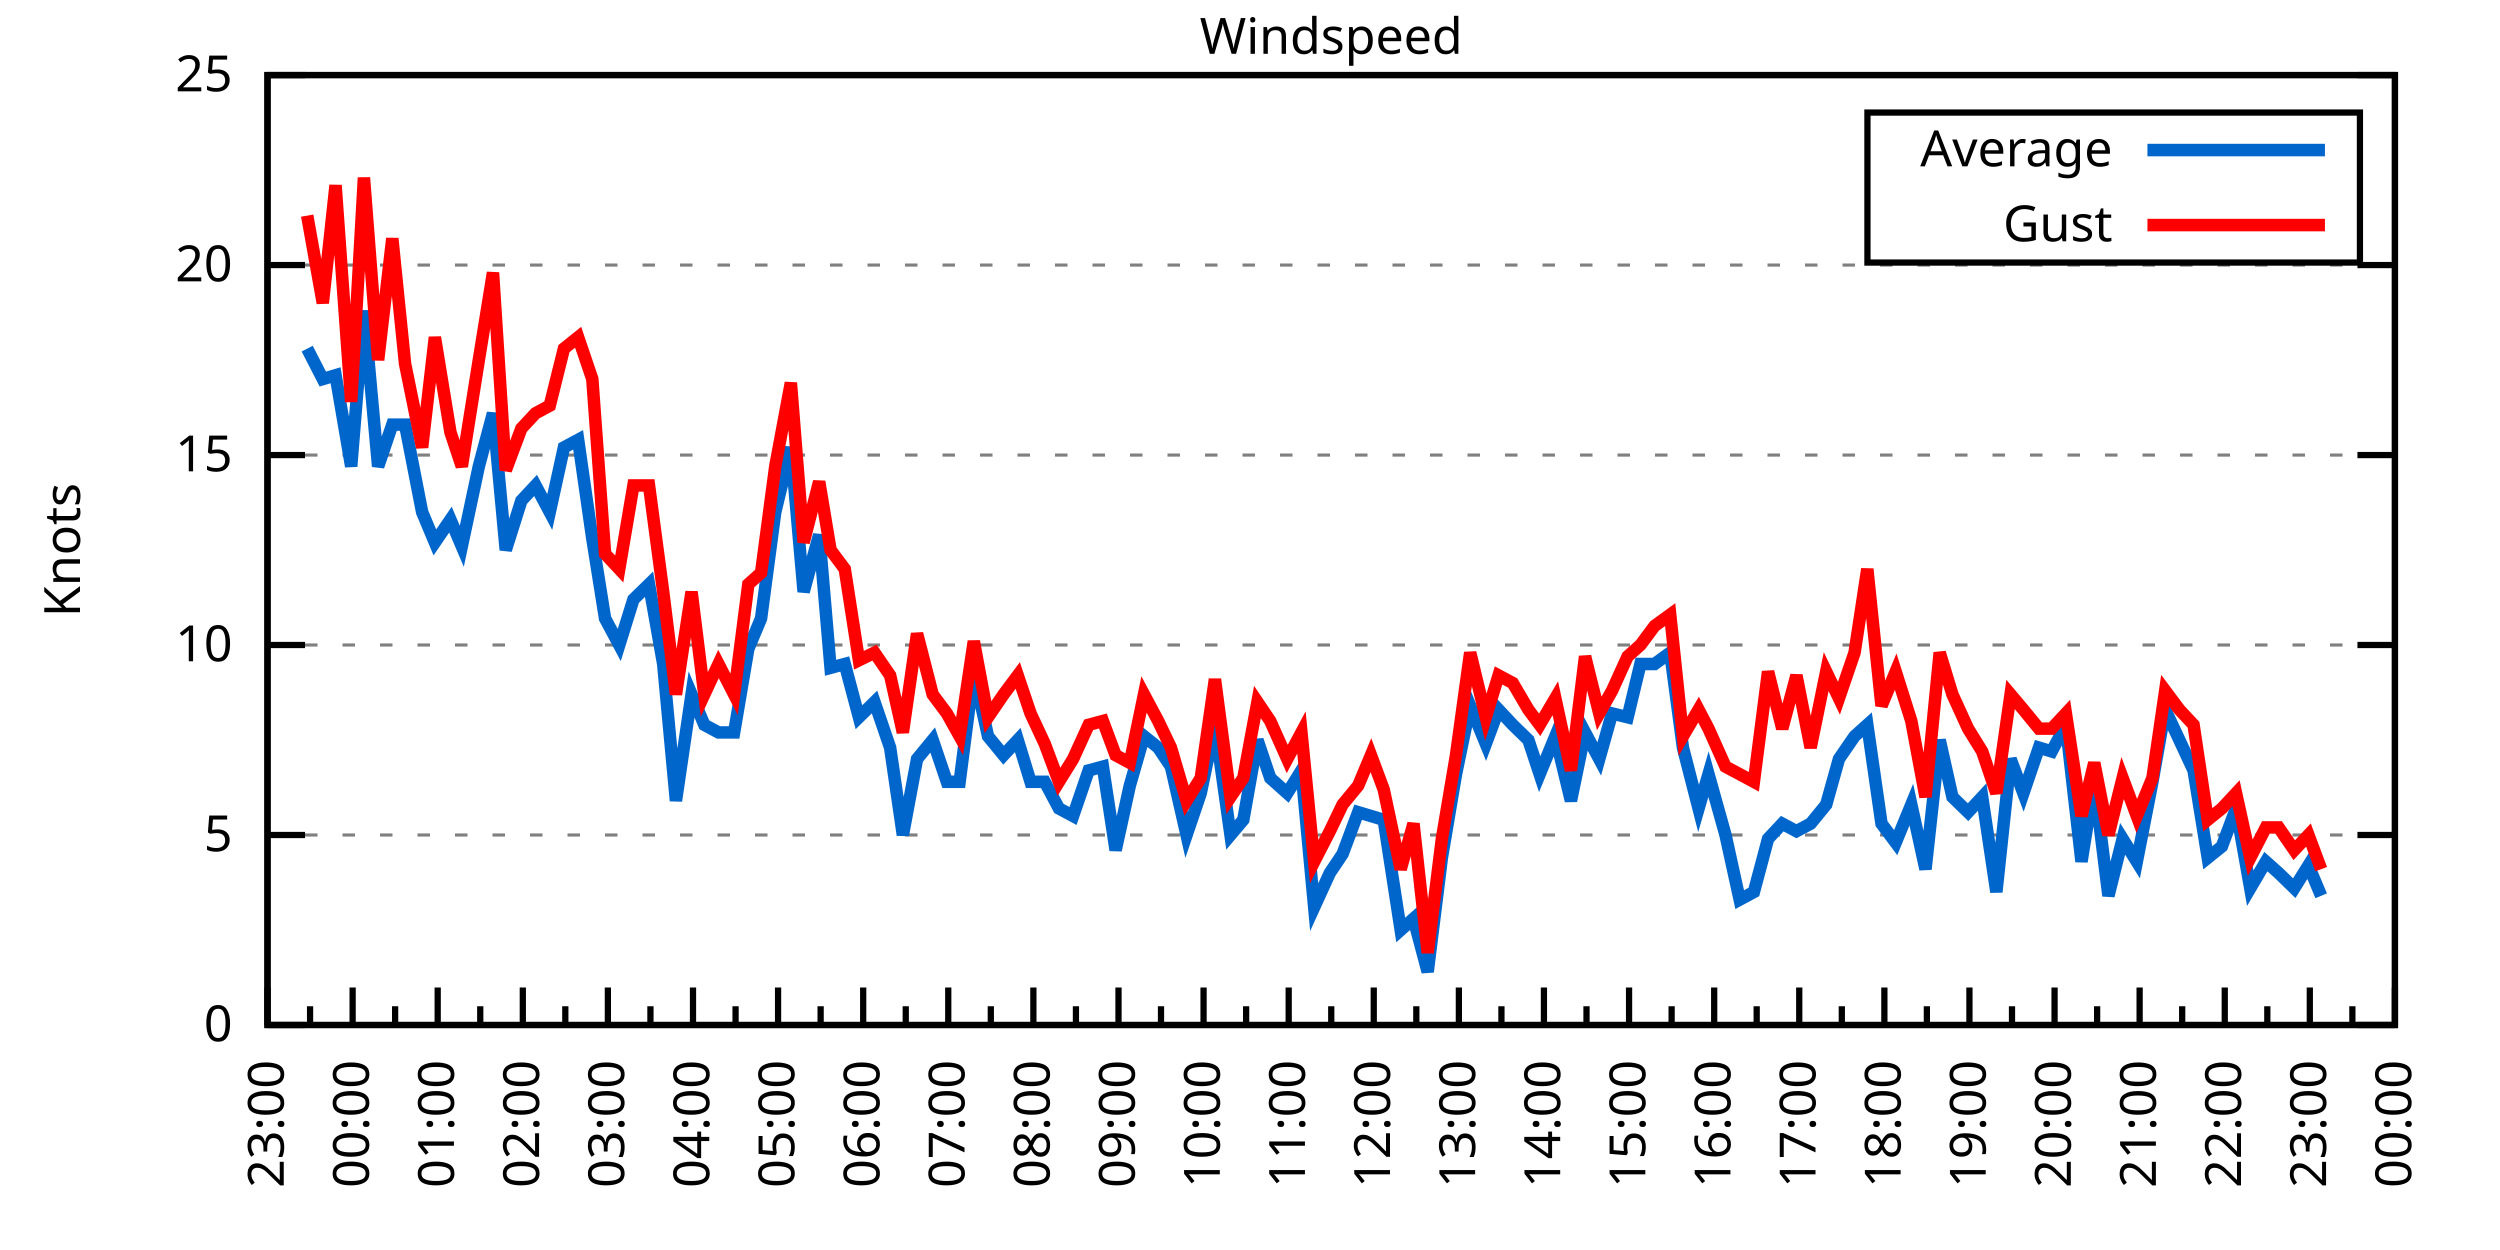
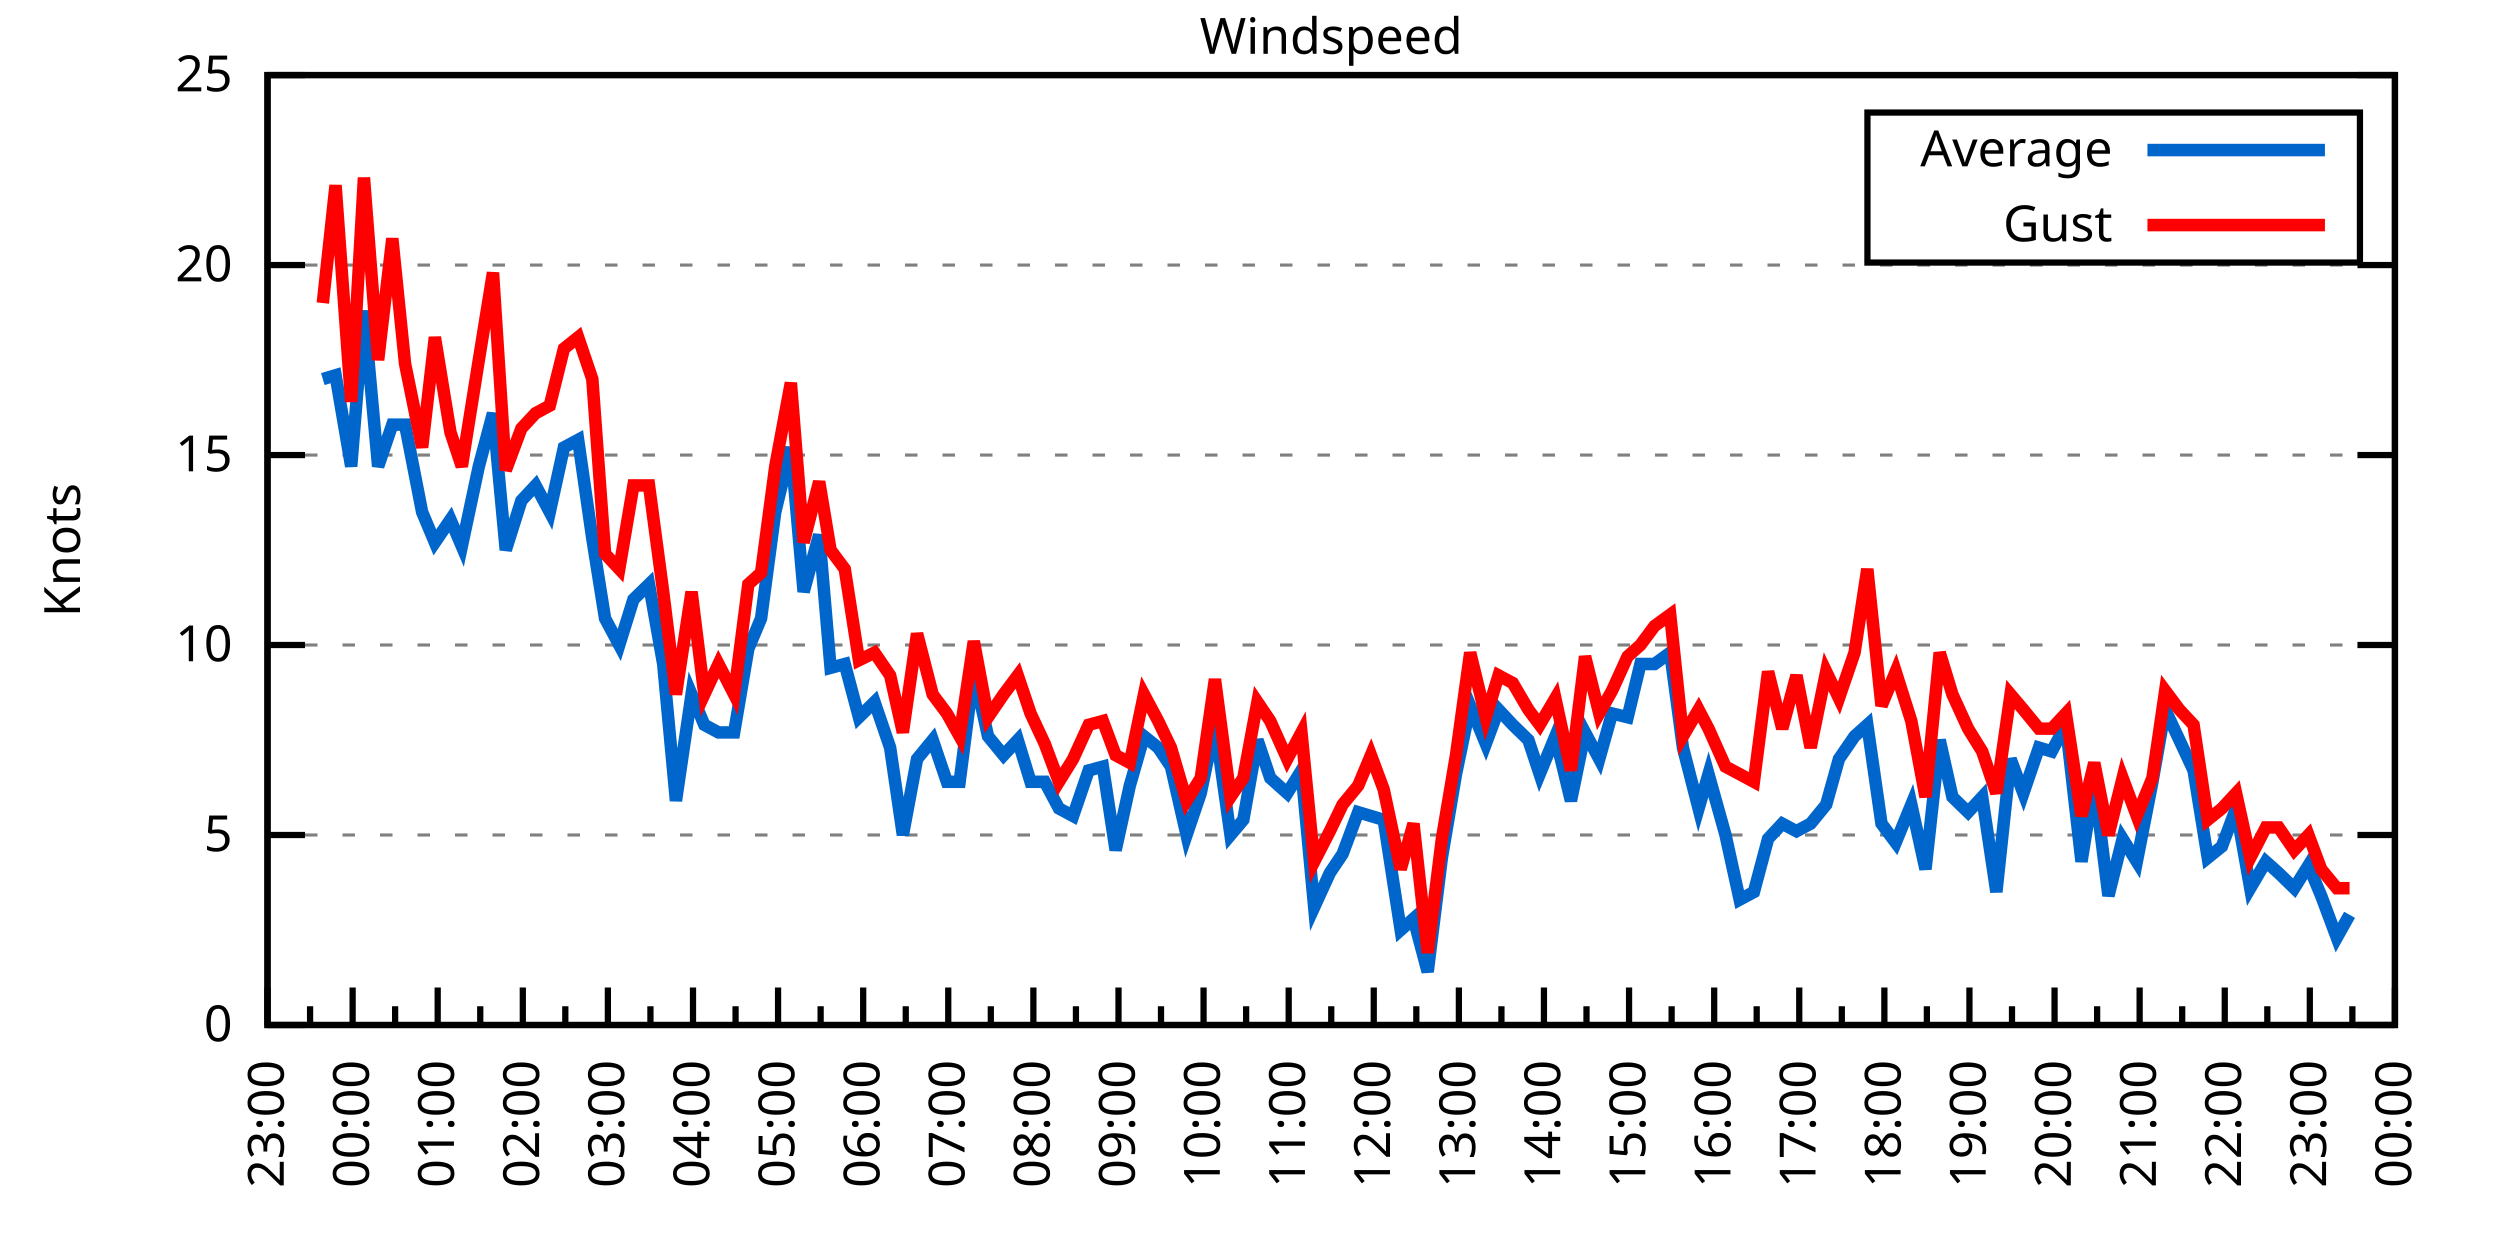
<svg xmlns="http://www.w3.org/2000/svg" xmlns:xlink="http://www.w3.org/1999/xlink" width="400" height="200" viewBox="0 0 400 200">
  <g id="gnuplot_canvas">
    <rect x="0" y="0" width="400" height="200" fill="none" />
    <defs>
      <circle id="gpDot" r="0.5" stroke-width="0.5" stroke="currentColor" />
      <path id="gpPt0" stroke-width="0.333" stroke="currentColor" d="M-1,0 h2 M0,-1 v2" />
      <path id="gpPt1" stroke-width="0.333" stroke="currentColor" d="M-1,-1 L1,1 M1,-1 L-1,1" />
      <path id="gpPt2" stroke-width="0.333" stroke="currentColor" d="M-1,0 L1,0 M0,-1 L0,1 M-1,-1 L1,1 M-1,1 L1,-1" />
      <rect id="gpPt3" stroke-width="0.333" stroke="currentColor" x="-1" y="-1" width="2" height="2" />
      <rect id="gpPt4" stroke-width="0.333" stroke="currentColor" fill="currentColor" x="-1" y="-1" width="2" height="2" />
      <circle id="gpPt5" stroke-width="0.333" stroke="currentColor" cx="0" cy="0" r="1" />
      <use xlink:href="#gpPt5" id="gpPt6" fill="currentColor" stroke="none" />
      <path id="gpPt7" stroke-width="0.333" stroke="currentColor" d="M0,-1.33 L-1.33,0.67 L1.33,0.67 z" />
      <use xlink:href="#gpPt7" id="gpPt8" fill="currentColor" stroke="none" />
      <use xlink:href="#gpPt7" id="gpPt9" stroke="currentColor" transform="rotate(180)" />
      <use xlink:href="#gpPt9" id="gpPt10" fill="currentColor" stroke="none" />
      <use xlink:href="#gpPt3" id="gpPt11" stroke="currentColor" transform="rotate(45)" />
      <use xlink:href="#gpPt11" id="gpPt12" fill="currentColor" stroke="none" />
      <path id="gpPt13" stroke-width="0.333" stroke="currentColor" d="M0,1.330 L1.265,0.411 L0.782,-1.067 L-0.782,-1.076 L-1.265,0.411 z" />
      <use xlink:href="#gpPt13" id="gpPt14" fill="currentColor" stroke="none" />
      <filter id="textbox" filterUnits="objectBoundingBox" x="0" y="0" height="1" width="1">
        <feFlood flood-color="white" flood-opacity="1" result="bgnd" />
        <feComposite in="SourceGraphic" in2="bgnd" operator="atop" />
      </filter>
      <filter id="greybox" filterUnits="objectBoundingBox" x="0" y="0" height="1" width="1">
        <feFlood flood-color="lightgrey" flood-opacity="1" result="grey" />
        <feComposite in="SourceGraphic" in2="grey" operator="atop" />
      </filter>
    </defs>
    <g fill="none" color="white" stroke="currentColor" stroke-width="1.00" stroke-linecap="butt" stroke-linejoin="miter">
</g>
    <g fill="none" color="black" stroke="currentColor" stroke-width="1.00" stroke-linecap="butt" stroke-linejoin="miter">
      <g stroke="none" shape-rendering="crispEdges">
        <polygon fill="rgb(255, 255, 255)" points="42.80,164.00 383.18,164.00 383.18,12.02 42.80,12.02 " />
      </g>
    </g>
    <g fill="none" color="black" stroke="currentColor" stroke-width="1.00" stroke-linecap="butt" stroke-linejoin="miter">
</g>
    <g fill="none" color="black" stroke="black" stroke-width="0.50" stroke-linecap="butt" stroke-linejoin="miter">
</g>
    <g fill="none" color="gray" stroke="currentColor" stroke-width="0.50" stroke-linecap="butt" stroke-linejoin="miter">
      <path stroke="gray" stroke-dasharray="2,4" class="gridline" d="M42.80,164.00 L383.19,164.00  " />
    </g>
    <g fill="none" color="gray" stroke="gray" stroke-width="1.00" stroke-linecap="butt" stroke-linejoin="miter">
</g>
    <g fill="none" color="black" stroke="currentColor" stroke-width="1.00" stroke-linecap="butt" stroke-linejoin="miter">
      <path stroke="black" d="M42.80,164.00 L48.80,164.00 M383.19,164.00 L377.19,164.00  " />
      <g transform="translate(37.20,166.60)" stroke="none" fill="black" font-family="Sans" font-size="8.00" text-anchor="end">
        <text>
          <tspan font-family="Sans"> 0</tspan>
        </text>
      </g>
    </g>
    <g fill="none" color="black" stroke="currentColor" stroke-width="1.00" stroke-linecap="butt" stroke-linejoin="miter">
</g>
    <g fill="none" color="black" stroke="black" stroke-width="0.50" stroke-linecap="butt" stroke-linejoin="miter">
</g>
    <g fill="none" color="gray" stroke="currentColor" stroke-width="0.50" stroke-linecap="butt" stroke-linejoin="miter">
      <path stroke="gray" stroke-dasharray="2,4" class="gridline" d="M42.80,133.60 L383.19,133.60  " />
    </g>
    <g fill="none" color="gray" stroke="gray" stroke-width="1.00" stroke-linecap="butt" stroke-linejoin="miter">
</g>
    <g fill="none" color="black" stroke="currentColor" stroke-width="1.00" stroke-linecap="butt" stroke-linejoin="miter">
      <path stroke="black" d="M42.80,133.60 L48.80,133.60 M383.19,133.60 L377.19,133.60  " />
      <g transform="translate(37.20,136.20)" stroke="none" fill="black" font-family="Sans" font-size="8.00" text-anchor="end">
        <text>
          <tspan font-family="Sans"> 5</tspan>
        </text>
      </g>
    </g>
    <g fill="none" color="black" stroke="currentColor" stroke-width="1.00" stroke-linecap="butt" stroke-linejoin="miter">
</g>
    <g fill="none" color="black" stroke="black" stroke-width="0.50" stroke-linecap="butt" stroke-linejoin="miter">
</g>
    <g fill="none" color="gray" stroke="currentColor" stroke-width="0.50" stroke-linecap="butt" stroke-linejoin="miter">
      <path stroke="gray" stroke-dasharray="2,4" class="gridline" d="M42.80,103.20 L383.19,103.20  " />
    </g>
    <g fill="none" color="gray" stroke="gray" stroke-width="1.00" stroke-linecap="butt" stroke-linejoin="miter">
</g>
    <g fill="none" color="black" stroke="currentColor" stroke-width="1.00" stroke-linecap="butt" stroke-linejoin="miter">
      <path stroke="black" d="M42.80,103.20 L48.80,103.20 M383.19,103.20 L377.19,103.20  " />
      <g transform="translate(37.20,105.80)" stroke="none" fill="black" font-family="Sans" font-size="8.00" text-anchor="end">
        <text>
          <tspan font-family="Sans"> 10</tspan>
        </text>
      </g>
    </g>
    <g fill="none" color="black" stroke="currentColor" stroke-width="1.00" stroke-linecap="butt" stroke-linejoin="miter">
</g>
    <g fill="none" color="black" stroke="black" stroke-width="0.50" stroke-linecap="butt" stroke-linejoin="miter">
</g>
    <g fill="none" color="gray" stroke="currentColor" stroke-width="0.50" stroke-linecap="butt" stroke-linejoin="miter">
      <path stroke="gray" stroke-dasharray="2,4" class="gridline" d="M42.80,72.81 L383.19,72.81  " />
    </g>
    <g fill="none" color="gray" stroke="gray" stroke-width="1.00" stroke-linecap="butt" stroke-linejoin="miter">
</g>
    <g fill="none" color="black" stroke="currentColor" stroke-width="1.00" stroke-linecap="butt" stroke-linejoin="miter">
      <path stroke="black" d="M42.80,72.81 L48.80,72.81 M383.19,72.81 L377.19,72.81  " />
      <g transform="translate(37.20,75.41)" stroke="none" fill="black" font-family="Sans" font-size="8.00" text-anchor="end">
        <text>
          <tspan font-family="Sans"> 15</tspan>
        </text>
      </g>
    </g>
    <g fill="none" color="black" stroke="currentColor" stroke-width="1.00" stroke-linecap="butt" stroke-linejoin="miter">
</g>
    <g fill="none" color="black" stroke="black" stroke-width="0.50" stroke-linecap="butt" stroke-linejoin="miter">
</g>
    <g fill="none" color="gray" stroke="currentColor" stroke-width="0.50" stroke-linecap="butt" stroke-linejoin="miter">
      <path stroke="gray" stroke-dasharray="2,4" class="gridline" d="M42.80,42.41 L383.19,42.41  " />
    </g>
    <g fill="none" color="gray" stroke="gray" stroke-width="1.00" stroke-linecap="butt" stroke-linejoin="miter">
</g>
    <g fill="none" color="black" stroke="currentColor" stroke-width="1.00" stroke-linecap="butt" stroke-linejoin="miter">
      <path stroke="black" d="M42.80,42.41 L48.80,42.41 M383.19,42.41 L377.19,42.41  " />
      <g transform="translate(37.20,45.01)" stroke="none" fill="black" font-family="Sans" font-size="8.00" text-anchor="end">
        <text>
          <tspan font-family="Sans"> 20</tspan>
        </text>
      </g>
    </g>
    <g fill="none" color="black" stroke="currentColor" stroke-width="1.00" stroke-linecap="butt" stroke-linejoin="miter">
</g>
    <g fill="none" color="black" stroke="black" stroke-width="0.50" stroke-linecap="butt" stroke-linejoin="miter">
</g>
    <g fill="none" color="gray" stroke="currentColor" stroke-width="0.50" stroke-linecap="butt" stroke-linejoin="miter">
      <path stroke="gray" stroke-dasharray="2,4" class="gridline" d="M42.80,12.01 L383.19,12.01  " />
    </g>
    <g fill="none" color="gray" stroke="gray" stroke-width="1.00" stroke-linecap="butt" stroke-linejoin="miter">
</g>
    <g fill="none" color="black" stroke="currentColor" stroke-width="1.00" stroke-linecap="butt" stroke-linejoin="miter">
      <path stroke="black" d="M42.80,12.01 L48.80,12.01 M383.19,12.01 L377.19,12.01  " />
      <g transform="translate(37.20,14.61)" stroke="none" fill="black" font-family="Sans" font-size="8.00" text-anchor="end">
        <text>
          <tspan font-family="Sans"> 25</tspan>
        </text>
      </g>
    </g>
    <g fill="none" color="black" stroke="currentColor" stroke-width="1.00" stroke-linecap="butt" stroke-linejoin="miter">
      <path stroke="black" d="M42.80,164.00 L42.80,158.00  " />
      <g transform="translate(45.40,169.60) rotate(270)" stroke="none" fill="black" font-family="Sans" font-size="8.00" text-anchor="end">
        <text>
          <tspan font-family="Sans">23:00</tspan>
        </text>
      </g>
    </g>
    <g fill="none" color="black" stroke="currentColor" stroke-width="1.00" stroke-linecap="butt" stroke-linejoin="miter">
      <path stroke="black" d="M49.61,164.00 L49.61,161.00 M56.42,164.00 L56.42,158.00  " />
      <g transform="translate(59.02,169.60) rotate(270)" stroke="none" fill="black" font-family="Sans" font-size="8.00" text-anchor="end">
        <text>
          <tspan font-family="Sans">00:00</tspan>
        </text>
      </g>
    </g>
    <g fill="none" color="black" stroke="currentColor" stroke-width="1.00" stroke-linecap="butt" stroke-linejoin="miter">
      <path stroke="black" d="M63.22,164.00 L63.22,161.00 M70.03,164.00 L70.03,158.00  " />
      <g transform="translate(72.63,169.60) rotate(270)" stroke="none" fill="black" font-family="Sans" font-size="8.00" text-anchor="end">
        <text>
          <tspan font-family="Sans">01:00</tspan>
        </text>
      </g>
    </g>
    <g fill="none" color="black" stroke="currentColor" stroke-width="1.00" stroke-linecap="butt" stroke-linejoin="miter">
      <path stroke="black" d="M76.84,164.00 L76.84,161.00 M83.65,164.00 L83.65,158.00  " />
      <g transform="translate(86.25,169.60) rotate(270)" stroke="none" fill="black" font-family="Sans" font-size="8.00" text-anchor="end">
        <text>
          <tspan font-family="Sans">02:00</tspan>
        </text>
      </g>
    </g>
    <g fill="none" color="black" stroke="currentColor" stroke-width="1.00" stroke-linecap="butt" stroke-linejoin="miter">
      <path stroke="black" d="M90.45,164.00 L90.45,161.00 M97.26,164.00 L97.26,158.00  " />
      <g transform="translate(99.86,169.60) rotate(270)" stroke="none" fill="black" font-family="Sans" font-size="8.00" text-anchor="end">
        <text>
          <tspan font-family="Sans">03:00</tspan>
        </text>
      </g>
    </g>
    <g fill="none" color="black" stroke="currentColor" stroke-width="1.00" stroke-linecap="butt" stroke-linejoin="miter">
      <path stroke="black" d="M104.07,164.00 L104.07,161.00 M110.88,164.00 L110.88,158.00  " />
      <g transform="translate(113.48,169.60) rotate(270)" stroke="none" fill="black" font-family="Sans" font-size="8.00" text-anchor="end">
        <text>
          <tspan font-family="Sans">04:00</tspan>
        </text>
      </g>
    </g>
    <g fill="none" color="black" stroke="currentColor" stroke-width="1.00" stroke-linecap="butt" stroke-linejoin="miter">
      <path stroke="black" d="M117.69,164.00 L117.69,161.00 M124.49,164.00 L124.49,158.00  " />
      <g transform="translate(127.09,169.60) rotate(270)" stroke="none" fill="black" font-family="Sans" font-size="8.00" text-anchor="end">
        <text>
          <tspan font-family="Sans">05:00</tspan>
        </text>
      </g>
    </g>
    <g fill="none" color="black" stroke="currentColor" stroke-width="1.00" stroke-linecap="butt" stroke-linejoin="miter">
      <path stroke="black" d="M131.30,164.00 L131.30,161.00 M138.11,164.00 L138.11,158.00  " />
      <g transform="translate(140.71,169.60) rotate(270)" stroke="none" fill="black" font-family="Sans" font-size="8.00" text-anchor="end">
        <text>
          <tspan font-family="Sans">06:00</tspan>
        </text>
      </g>
    </g>
    <g fill="none" color="black" stroke="currentColor" stroke-width="1.00" stroke-linecap="butt" stroke-linejoin="miter">
      <path stroke="black" d="M144.92,164.00 L144.92,161.00 M151.72,164.00 L151.72,158.00  " />
      <g transform="translate(154.32,169.60) rotate(270)" stroke="none" fill="black" font-family="Sans" font-size="8.00" text-anchor="end">
        <text>
          <tspan font-family="Sans">07:00</tspan>
        </text>
      </g>
    </g>
    <g fill="none" color="black" stroke="currentColor" stroke-width="1.00" stroke-linecap="butt" stroke-linejoin="miter">
      <path stroke="black" d="M158.53,164.00 L158.53,161.00 M165.34,164.00 L165.34,158.00  " />
      <g transform="translate(167.94,169.60) rotate(270)" stroke="none" fill="black" font-family="Sans" font-size="8.00" text-anchor="end">
        <text>
          <tspan font-family="Sans">08:00</tspan>
        </text>
      </g>
    </g>
    <g fill="none" color="black" stroke="currentColor" stroke-width="1.00" stroke-linecap="butt" stroke-linejoin="miter">
      <path stroke="black" d="M172.15,164.00 L172.15,161.00 M178.96,164.00 L178.96,158.00  " />
      <g transform="translate(181.56,169.60) rotate(270)" stroke="none" fill="black" font-family="Sans" font-size="8.00" text-anchor="end">
        <text>
          <tspan font-family="Sans">09:00</tspan>
        </text>
      </g>
    </g>
    <g fill="none" color="black" stroke="currentColor" stroke-width="1.00" stroke-linecap="butt" stroke-linejoin="miter">
      <path stroke="black" d="M185.76,164.00 L185.76,161.00 M192.57,164.00 L192.57,158.00  " />
      <g transform="translate(195.17,169.60) rotate(270)" stroke="none" fill="black" font-family="Sans" font-size="8.00" text-anchor="end">
        <text>
          <tspan font-family="Sans">10:00</tspan>
        </text>
      </g>
    </g>
    <g fill="none" color="black" stroke="currentColor" stroke-width="1.00" stroke-linecap="butt" stroke-linejoin="miter">
      <path stroke="black" d="M199.38,164.00 L199.38,161.00 M206.19,164.00 L206.19,158.00  " />
      <g transform="translate(208.79,169.60) rotate(270)" stroke="none" fill="black" font-family="Sans" font-size="8.00" text-anchor="end">
        <text>
          <tspan font-family="Sans">11:00</tspan>
        </text>
      </g>
    </g>
    <g fill="none" color="black" stroke="currentColor" stroke-width="1.00" stroke-linecap="butt" stroke-linejoin="miter">
      <path stroke="black" d="M213.00,164.00 L213.00,161.00 M219.80,164.00 L219.80,158.00  " />
      <g transform="translate(222.40,169.60) rotate(270)" stroke="none" fill="black" font-family="Sans" font-size="8.00" text-anchor="end">
        <text>
          <tspan font-family="Sans">12:00</tspan>
        </text>
      </g>
    </g>
    <g fill="none" color="black" stroke="currentColor" stroke-width="1.00" stroke-linecap="butt" stroke-linejoin="miter">
      <path stroke="black" d="M226.61,164.00 L226.61,161.00 M233.42,164.00 L233.42,158.00  " />
      <g transform="translate(236.02,169.60) rotate(270)" stroke="none" fill="black" font-family="Sans" font-size="8.00" text-anchor="end">
        <text>
          <tspan font-family="Sans">13:00</tspan>
        </text>
      </g>
    </g>
    <g fill="none" color="black" stroke="currentColor" stroke-width="1.00" stroke-linecap="butt" stroke-linejoin="miter">
      <path stroke="black" d="M240.23,164.00 L240.23,161.00 M247.03,164.00 L247.03,158.00  " />
      <g transform="translate(249.63,169.60) rotate(270)" stroke="none" fill="black" font-family="Sans" font-size="8.00" text-anchor="end">
        <text>
          <tspan font-family="Sans">14:00</tspan>
        </text>
      </g>
    </g>
    <g fill="none" color="black" stroke="currentColor" stroke-width="1.00" stroke-linecap="butt" stroke-linejoin="miter">
      <path stroke="black" d="M253.84,164.00 L253.84,161.00 M260.65,164.00 L260.65,158.00  " />
      <g transform="translate(263.25,169.60) rotate(270)" stroke="none" fill="black" font-family="Sans" font-size="8.00" text-anchor="end">
        <text>
          <tspan font-family="Sans">15:00</tspan>
        </text>
      </g>
    </g>
    <g fill="none" color="black" stroke="currentColor" stroke-width="1.00" stroke-linecap="butt" stroke-linejoin="miter">
      <path stroke="black" d="M267.46,164.00 L267.46,161.00 M274.27,164.00 L274.27,158.00  " />
      <g transform="translate(276.87,169.60) rotate(270)" stroke="none" fill="black" font-family="Sans" font-size="8.00" text-anchor="end">
        <text>
          <tspan font-family="Sans">16:00</tspan>
        </text>
      </g>
    </g>
    <g fill="none" color="black" stroke="currentColor" stroke-width="1.00" stroke-linecap="butt" stroke-linejoin="miter">
      <path stroke="black" d="M281.07,164.00 L281.07,161.00 M287.88,164.00 L287.88,158.00  " />
      <g transform="translate(290.48,169.60) rotate(270)" stroke="none" fill="black" font-family="Sans" font-size="8.00" text-anchor="end">
        <text>
          <tspan font-family="Sans">17:00</tspan>
        </text>
      </g>
    </g>
    <g fill="none" color="black" stroke="currentColor" stroke-width="1.00" stroke-linecap="butt" stroke-linejoin="miter">
      <path stroke="black" d="M294.69,164.00 L294.69,161.00 M301.50,164.00 L301.50,158.00  " />
      <g transform="translate(304.10,169.60) rotate(270)" stroke="none" fill="black" font-family="Sans" font-size="8.00" text-anchor="end">
        <text>
          <tspan font-family="Sans">18:00</tspan>
        </text>
      </g>
    </g>
    <g fill="none" color="black" stroke="currentColor" stroke-width="1.00" stroke-linecap="butt" stroke-linejoin="miter">
      <path stroke="black" d="M308.30,164.00 L308.30,161.00 M315.11,164.00 L315.11,158.00  " />
      <g transform="translate(317.71,169.60) rotate(270)" stroke="none" fill="black" font-family="Sans" font-size="8.00" text-anchor="end">
        <text>
          <tspan font-family="Sans">19:00</tspan>
        </text>
      </g>
    </g>
    <g fill="none" color="black" stroke="currentColor" stroke-width="1.00" stroke-linecap="butt" stroke-linejoin="miter">
      <path stroke="black" d="M321.92,164.00 L321.92,161.00 M328.73,164.00 L328.73,158.00  " />
      <g transform="translate(331.33,169.60) rotate(270)" stroke="none" fill="black" font-family="Sans" font-size="8.00" text-anchor="end">
        <text>
          <tspan font-family="Sans">20:00</tspan>
        </text>
      </g>
    </g>
    <g fill="none" color="black" stroke="currentColor" stroke-width="1.00" stroke-linecap="butt" stroke-linejoin="miter">
      <path stroke="black" d="M335.54,164.00 L335.54,161.00 M342.34,164.00 L342.34,158.00  " />
      <g transform="translate(344.94,169.60) rotate(270)" stroke="none" fill="black" font-family="Sans" font-size="8.00" text-anchor="end">
        <text>
          <tspan font-family="Sans">21:00</tspan>
        </text>
      </g>
    </g>
    <g fill="none" color="black" stroke="currentColor" stroke-width="1.00" stroke-linecap="butt" stroke-linejoin="miter">
      <path stroke="black" d="M349.15,164.00 L349.15,161.00 M355.96,164.00 L355.96,158.00  " />
      <g transform="translate(358.56,169.60) rotate(270)" stroke="none" fill="black" font-family="Sans" font-size="8.00" text-anchor="end">
        <text>
          <tspan font-family="Sans">22:00</tspan>
        </text>
      </g>
    </g>
    <g fill="none" color="black" stroke="currentColor" stroke-width="1.00" stroke-linecap="butt" stroke-linejoin="miter">
      <path stroke="black" d="M362.77,164.00 L362.77,161.00 M369.57,164.00 L369.57,158.00  " />
      <g transform="translate(372.17,169.60) rotate(270)" stroke="none" fill="black" font-family="Sans" font-size="8.00" text-anchor="end">
        <text>
          <tspan font-family="Sans">23:00</tspan>
        </text>
      </g>
    </g>
    <g fill="none" color="black" stroke="currentColor" stroke-width="1.00" stroke-linecap="butt" stroke-linejoin="miter">
      <path stroke="black" d="M376.38,164.00 L376.38,161.00 M383.19,164.00 L383.19,158.00  " />
      <g transform="translate(385.79,169.60) rotate(270)" stroke="none" fill="black" font-family="Sans" font-size="8.00" text-anchor="end">
        <text>
          <tspan font-family="Sans">00:00</tspan>
        </text>
      </g>
    </g>
    <g fill="none" color="black" stroke="currentColor" stroke-width="1.00" stroke-linecap="butt" stroke-linejoin="miter">
</g>
    <g fill="none" color="black" stroke="currentColor" stroke-width="1.00" stroke-linecap="butt" stroke-linejoin="miter">
      <path stroke="black" d="M42.80,12.01 L42.80,164.00 L383.19,164.00 L383.19,12.01 L42.80,12.01 Z  " />
    </g>
    <g fill="none" color="black" stroke="currentColor" stroke-width="1.00" stroke-linecap="butt" stroke-linejoin="miter">
      <g transform="translate(12.80,88.01) rotate(270)" stroke="none" fill="black" font-family="Sans" font-size="8.00" text-anchor="middle">
        <text>
          <tspan font-family="Sans">Knots</tspan>
        </text>
      </g>
    </g>
    <g fill="none" color="black" stroke="currentColor" stroke-width="1.00" stroke-linecap="butt" stroke-linejoin="miter">
</g>
    <g fill="none" color="black" stroke="currentColor" stroke-width="1.00" stroke-linecap="butt" stroke-linejoin="miter">
      <path stroke="black" d="M298.79,42.01 L298.79,18.01 L377.59,18.01 L377.59,42.01 L298.79,42.01 Z  " />
    </g>
    <g id="Windspeed_plot_1">
      <g fill="none" color="white" stroke="black" stroke-width="2.00" stroke-linecap="butt" stroke-linejoin="miter">
</g>
      <g fill="none" color="black" stroke="currentColor" stroke-width="2.00" stroke-linecap="butt" stroke-linejoin="miter">
        <g transform="translate(337.99,26.61)" stroke="none" fill="black" font-family="Sans" font-size="8.00" text-anchor="end">
          <text>
            <tspan font-family="Sans">Average</tspan>
          </text>
        </g>
      </g>
      <g fill="none" color="black" stroke="currentColor" stroke-width="2.00" stroke-linecap="butt" stroke-linejoin="miter">
-         <path stroke="rgb(  0, 102, 204)" d="M343.59,24.01 L371.99,24.01 M49.15,55.78 L51.65,60.65 L53.69,60.04 L56.19,74.63 L58.23,49.70 L60.50,74.63   L62.77,67.94 L64.81,67.94 L67.54,81.93 L69.58,86.79 L72.07,83.14 L73.89,87.40 L76.61,74.63 L78.88,66.12   L80.92,88.00 L83.42,80.10 L85.69,77.67 L87.96,81.93 L90.23,71.59 L92.50,70.37 L94.77,86.18 L96.81,98.95   L99.08,103.20 L101.35,95.91 L103.84,93.48 L106.11,106.24 L108.15,128.13 L110.65,111.11 L112.69,115.97 L114.96,117.19   L117.46,117.19 L119.73,103.81 L121.77,98.95 L124.04,81.93 L126.54,71.59 L128.58,94.69 L131.07,85.57 L132.89,106.85   L135.16,106.24 L137.43,114.76 L139.92,112.32 L142.42,119.62 L144.46,133.60 L146.73,121.44 L149.23,118.40 L151.50,125.09   L153.54,125.09 L155.81,107.46 L158.08,117.80 L160.57,120.83 L162.84,118.40 L164.89,125.09 L167.16,125.09 L169.43,129.35   L171.69,130.56 L174.19,123.27 L176.46,122.66 L178.50,136.03 L180.77,125.70 L183.04,117.80 L185.31,119.62 L187.35,122.66   L189.85,133.60 L192.12,126.91 L194.39,115.97 L196.88,133.60 L198.93,131.17 L201.19,118.40 L203.24,124.48 L205.96,126.91   L208.23,123.27 L210.27,145.15 L212.77,139.68 L214.81,136.64 L217.31,129.95 L219.35,130.56 L221.39,131.17 L224.11,148.80   L226.16,146.98 L228.43,155.49 L230.70,137.25 L232.96,123.87 L235.23,112.93 L237.73,119.01 L239.77,113.54 L242.04,115.97   L244.54,118.40 L246.35,123.87 L248.85,117.80 L251.35,128.13 L253.61,117.19 L255.88,121.44 L257.93,114.15 L260.42,114.76   L262.47,106.24 L264.73,106.24 L267.23,104.42 L269.27,119.62 L271.77,129.35 L273.36,123.87 L276.08,133.60 L278.35,143.94   L280.62,142.72 L282.89,134.21 L285.16,131.78 L287.43,132.99 L289.70,131.78 L292.19,128.74 L294.23,121.44 L296.73,117.80   L298.77,115.97 L301.04,131.78 L303.31,134.82 L305.81,128.74 L308.08,139.07 L310.35,118.40 L312.39,127.52 L314.89,129.95   L317.15,127.52 L319.42,142.72 L321.69,121.44 L323.74,126.91 L326.23,119.62 L328.27,120.23 L330.54,115.97 L333.04,137.86   L335.08,125.09 L337.35,143.33 L339.62,134.21 L341.89,137.86 L344.39,125.09 L346.43,113.54 L348.70,118.40 L350.97,123.27   L353.24,137.25 L355.50,135.43 L357.77,129.35 L360.04,142.11 L362.54,137.86 L364.58,139.68 L367.08,142.11 L369.35,138.47   L371.39,143.33  " />
+         <path stroke="rgb(  0, 102, 204)" d="M343.59,24.01 L371.99,24.01 M51.65,60.65 L53.69,60.04 L56.19,74.63 L58.23,49.70 L60.50,74.63 L62.77,67.94   L64.81,67.94 L67.54,81.93 L69.58,86.79 L72.07,83.14 L73.89,87.40 L76.61,74.63 L78.88,66.12 L80.92,88.00   L83.42,80.10 L85.69,77.67 L87.96,81.93 L90.23,71.59 L92.50,70.37 L94.77,86.18 L96.81,98.95 L99.08,103.20   L101.35,95.91 L103.84,93.48 L106.11,106.24 L108.15,128.13 L110.65,111.11 L112.69,115.97 L114.96,117.19 L117.46,117.19   L119.73,103.81 L121.77,98.95 L124.04,81.93 L126.54,71.59 L128.58,94.69 L131.07,85.57 L132.89,106.85 L135.16,106.24   L137.43,114.76 L139.92,112.32 L142.42,119.62 L144.46,133.60 L146.73,121.44 L149.23,118.40 L151.50,125.09 L153.54,125.09   L155.81,107.46 L158.08,117.80 L160.57,120.83 L162.84,118.40 L164.89,125.09 L167.16,125.09 L169.43,129.35 L171.69,130.56   L174.19,123.27 L176.46,122.66 L178.50,136.03 L180.77,125.70 L183.04,117.80 L185.31,119.62 L187.35,122.66 L189.85,133.60   L192.12,126.91 L194.39,115.97 L196.88,133.60 L198.93,131.17 L201.19,118.40 L203.24,124.48 L205.96,126.91 L208.23,123.27   L210.27,145.15 L212.77,139.68 L214.81,136.64 L217.31,129.95 L219.35,130.56 L221.39,131.17 L224.11,148.80 L226.16,146.98   L228.43,155.49 L230.70,137.25 L232.96,123.87 L235.23,112.93 L237.73,119.01 L239.77,113.54 L242.04,115.97 L244.54,118.40   L246.35,123.87 L248.85,117.80 L251.35,128.13 L253.61,117.19 L255.88,121.44 L257.93,114.15 L260.42,114.76 L262.47,106.24   L264.73,106.24 L267.23,104.42 L269.27,119.62 L271.77,129.35 L273.36,123.87 L276.08,133.60 L278.35,143.94 L280.62,142.72   L282.89,134.21 L285.16,131.78 L287.43,132.99 L289.70,131.78 L292.19,128.74 L294.23,121.44 L296.73,117.80 L298.77,115.97   L301.04,131.78 L303.31,134.82 L305.81,128.74 L308.08,139.07 L310.35,118.40 L312.39,127.52 L314.89,129.95 L317.15,127.52   L319.42,142.72 L321.69,121.44 L323.74,126.91 L326.23,119.62 L328.27,120.23 L330.54,115.97 L333.04,137.86 L335.08,125.09   L337.35,143.33 L339.62,134.21 L341.89,137.86 L344.39,125.09 L346.43,113.54 L348.70,118.40 L350.97,123.27 L353.24,137.25   L355.50,135.43 L357.77,129.35 L360.04,142.11 L362.54,137.86 L364.58,139.68 L367.08,142.11 L369.35,138.47 L371.39,143.33   L373.89,150.02 L375.93,146.37  " />
      </g>
    </g>
    <g id="Windspeed_plot_2">
      <g fill="none" color="black" stroke="currentColor" stroke-width="2.00" stroke-linecap="butt" stroke-linejoin="miter">
        <g transform="translate(337.99,38.61)" stroke="none" fill="black" font-family="Sans" font-size="8.00" text-anchor="end">
          <text>
            <tspan font-family="Sans">Gust</tspan>
          </text>
        </g>
      </g>
      <g fill="none" color="black" stroke="currentColor" stroke-width="2.00" stroke-linecap="butt" stroke-linejoin="miter">
-         <path stroke="rgb(255,   0,   0)" d="M343.59,36.01 L371.99,36.01 M49.15,34.50 L51.65,48.49 L53.69,29.64 L56.19,64.29 L58.23,28.42 L60.50,57.61   L62.77,38.15 L64.81,58.21 L67.54,71.59 L69.58,53.96 L72.07,69.16 L73.89,74.63 L76.61,57.61 L78.88,43.62   L80.92,75.24 L83.42,68.55 L85.69,66.12 L87.96,64.90 L90.23,55.78 L92.50,53.96 L94.77,60.65 L96.81,88.61   L99.08,91.04 L101.35,77.67 L103.84,77.67 L106.11,94.69 L108.15,111.11 L110.65,94.69 L112.69,111.11 L114.96,106.24   L117.46,111.11 L119.73,93.48 L121.77,91.65 L124.04,74.63 L126.54,61.25 L128.58,86.79 L131.07,77.06 L132.89,88.00   L135.16,91.04 L137.43,105.64 L139.92,104.42 L142.42,108.07 L144.46,117.19 L146.73,101.38 L149.23,111.11 L151.50,114.15   L153.54,117.80 L155.81,102.60 L158.08,114.76 L160.57,111.11 L162.84,108.07 L164.89,114.15 L167.16,119.01 L169.43,125.09   L171.69,121.44 L174.19,115.97 L176.46,115.36 L178.50,120.83 L180.77,122.05 L183.04,111.11 L185.31,115.36 L187.35,119.62   L189.85,128.13 L192.12,124.48 L194.39,108.68 L196.88,127.52 L198.93,124.48 L201.19,112.32 L203.24,115.36 L205.96,121.44   L208.23,117.19 L210.27,137.86 L212.77,132.99 L214.81,128.74 L217.31,125.70 L219.35,120.83 L221.39,126.31 L224.11,139.07   L226.16,131.78 L228.43,152.45 L230.70,134.21 L232.96,120.83 L235.23,104.42 L237.73,114.76 L239.77,108.07 L242.04,109.28   L244.54,113.54 L246.35,115.97 L248.85,111.72 L251.35,123.27 L253.61,105.03 L255.88,114.15 L257.93,110.50 L260.42,105.03   L262.47,103.20 L264.73,100.16 L267.23,98.34 L269.27,117.80 L271.77,113.54 L273.36,116.58 L276.08,122.66 L278.35,123.87   L280.62,125.09 L282.89,107.46 L285.16,116.58 L287.43,108.07 L289.70,119.62 L292.19,107.46 L294.23,111.72 L296.73,104.42   L298.77,91.04 L301.04,112.93 L303.31,107.46 L305.81,115.36 L308.08,127.52 L310.35,104.42 L312.39,111.11 L314.89,116.58   L317.15,120.23 L319.42,126.91 L321.69,111.11 L323.74,113.54 L326.23,116.58 L328.27,116.58 L330.54,114.15 L333.04,130.56   L335.08,122.05 L337.35,133.60 L339.62,124.48 L341.89,130.56 L344.39,124.48 L346.43,110.50 L348.70,113.54 L350.97,115.97   L353.24,131.17 L355.50,129.35 L357.77,126.91 L360.04,137.25 L362.54,132.39 L364.58,132.39 L367.08,136.03 L369.35,133.60   L371.39,139.07  " />
+         <path stroke="rgb(255,   0,   0)" d="M343.59,36.01 L371.99,36.01 M51.65,48.49 L53.69,29.64 L56.19,64.29 L58.23,28.42 L60.50,57.61 L62.77,38.15   L64.81,58.21 L67.54,71.59 L69.58,53.96 L72.07,69.16 L73.89,74.63 L76.61,57.61 L78.88,43.62 L80.92,75.24   L83.42,68.55 L85.69,66.12 L87.96,64.90 L90.23,55.78 L92.50,53.96 L94.77,60.65 L96.81,88.61 L99.08,91.04   L101.35,77.67 L103.84,77.67 L106.11,94.69 L108.15,111.11 L110.65,94.69 L112.69,111.11 L114.96,106.24 L117.46,111.11   L119.73,93.48 L121.77,91.65 L124.04,74.63 L126.54,61.25 L128.58,86.79 L131.07,77.06 L132.89,88.00 L135.16,91.04   L137.43,105.64 L139.92,104.42 L142.42,108.07 L144.46,117.19 L146.73,101.38 L149.23,111.11 L151.50,114.15 L153.54,117.80   L155.81,102.60 L158.08,114.76 L160.57,111.11 L162.84,108.07 L164.89,114.15 L167.16,119.01 L169.43,125.09 L171.69,121.44   L174.19,115.97 L176.46,115.36 L178.50,120.83 L180.77,122.05 L183.04,111.11 L185.31,115.36 L187.35,119.62 L189.85,128.13   L192.12,124.48 L194.39,108.68 L196.88,127.52 L198.93,124.48 L201.19,112.32 L203.24,115.36 L205.96,121.44 L208.23,117.19   L210.27,137.86 L212.77,132.99 L214.81,128.74 L217.31,125.70 L219.35,120.83 L221.39,126.31 L224.11,139.07 L226.16,131.78   L228.43,152.45 L230.70,134.21 L232.96,120.83 L235.23,104.42 L237.73,114.76 L239.77,108.07 L242.04,109.28 L244.54,113.54   L246.35,115.97 L248.85,111.72 L251.35,123.27 L253.61,105.03 L255.88,114.15 L257.93,110.50 L260.42,105.03 L262.47,103.20   L264.73,100.16 L267.23,98.34 L269.27,117.80 L271.77,113.54 L273.36,116.58 L276.08,122.66 L278.35,123.87 L280.62,125.09   L282.89,107.46 L285.16,116.58 L287.43,108.07 L289.70,119.62 L292.19,107.46 L294.23,111.72 L296.73,104.42 L298.77,91.04   L301.04,112.93 L303.31,107.46 L305.81,115.36 L308.08,127.52 L310.35,104.42 L312.39,111.11 L314.89,116.58 L317.15,120.23   L319.42,126.91 L321.69,111.11 L323.74,113.54 L326.23,116.58 L328.27,116.58 L330.54,114.15 L333.04,130.56 L335.08,122.05   L337.35,133.60 L339.62,124.48 L341.89,130.56 L344.39,124.48 L346.43,110.50 L348.70,113.54 L350.97,115.97 L353.24,131.17   L355.50,129.35 L357.77,126.91 L360.04,137.25 L362.54,132.39 L364.58,132.39 L367.08,136.03 L369.35,133.60 L371.39,139.07   L373.89,142.11 L375.93,142.11  " />
      </g>
    </g>
    <g fill="none" color="black" stroke="currentColor" stroke-width="2.00" stroke-linecap="butt" stroke-linejoin="miter">
</g>
    <g fill="none" color="black" stroke="black" stroke-width="1.00" stroke-linecap="butt" stroke-linejoin="miter">
</g>
    <g fill="none" color="black" stroke="currentColor" stroke-width="1.00" stroke-linecap="butt" stroke-linejoin="miter">
      <path stroke="black" d="M42.80,12.01 L42.80,164.00 L383.19,164.00 L383.19,12.01 L42.80,12.01 Z  " />
    </g>
    <g fill="none" color="black" stroke="currentColor" stroke-width="1.00" stroke-linecap="butt" stroke-linejoin="miter">
      <g transform="translate(212.99,8.61)" stroke="none" fill="black" font-family="Sans" font-size="8.00" text-anchor="middle">
        <text>
          <tspan font-family="Sans">Windspeed</tspan>
        </text>
      </g>
    </g>
    <g fill="none" color="black" stroke="currentColor" stroke-width="1.00" stroke-linecap="butt" stroke-linejoin="miter">
</g>
  </g>
</svg>
